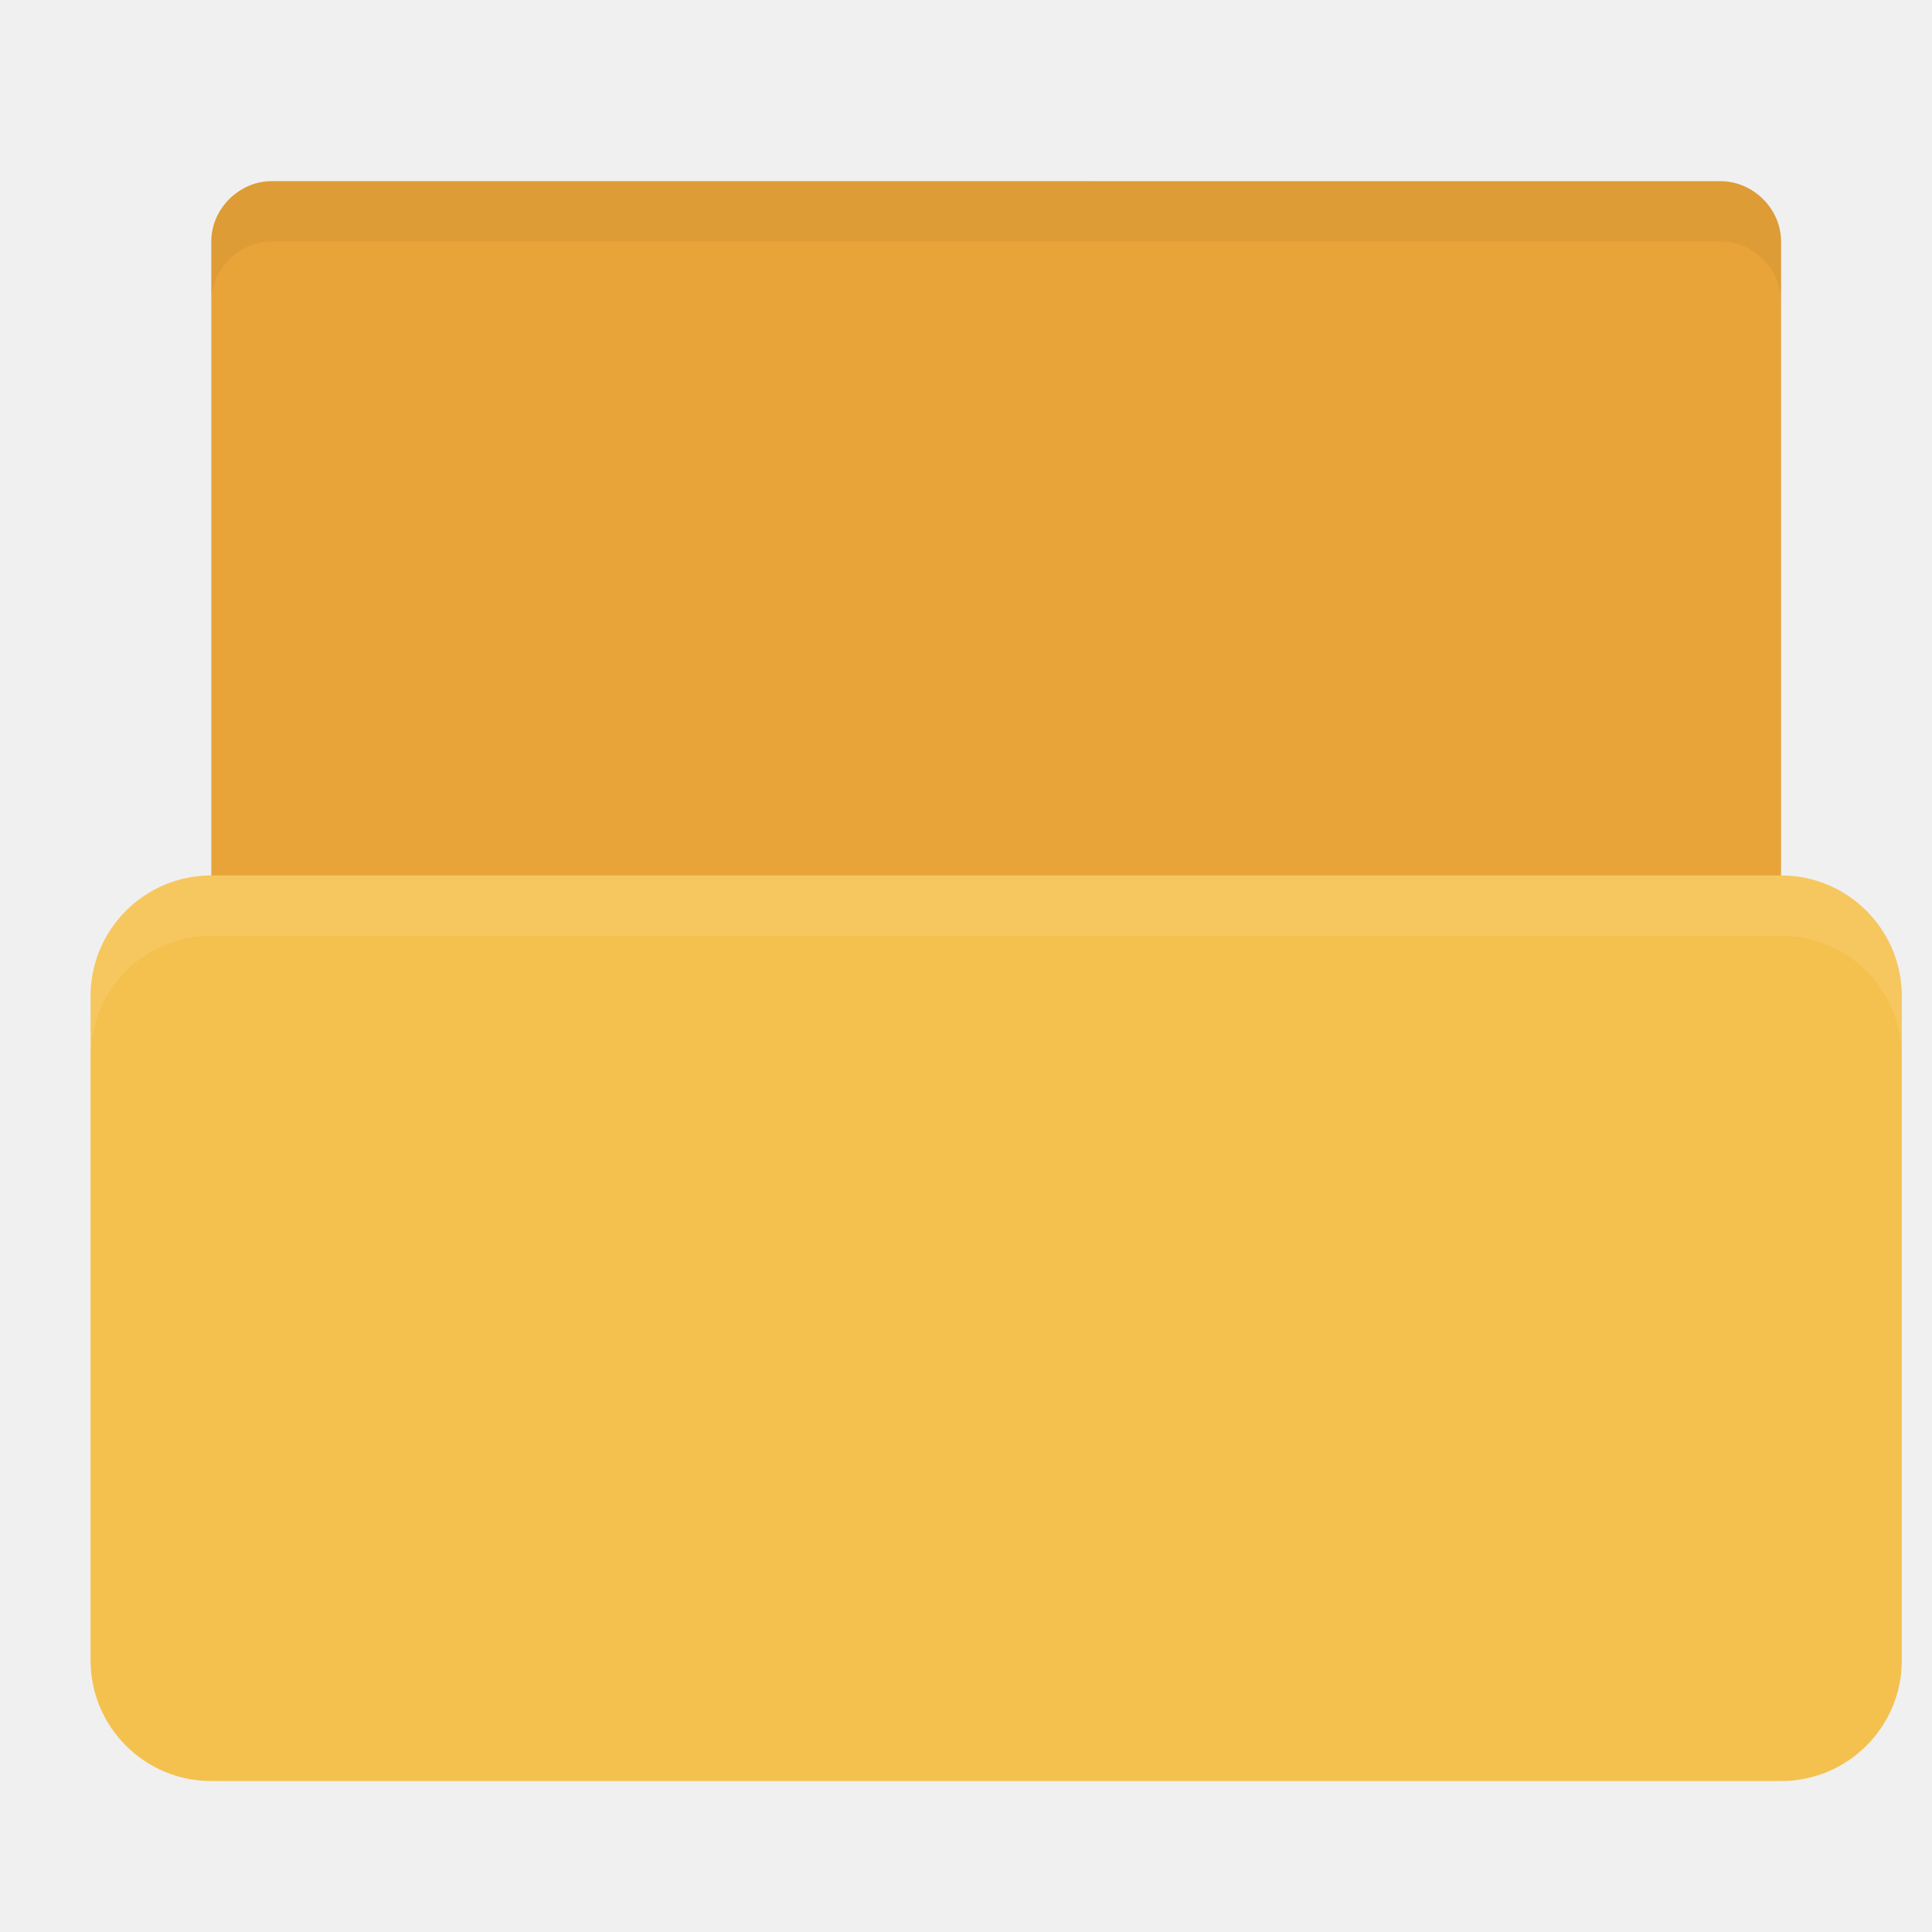
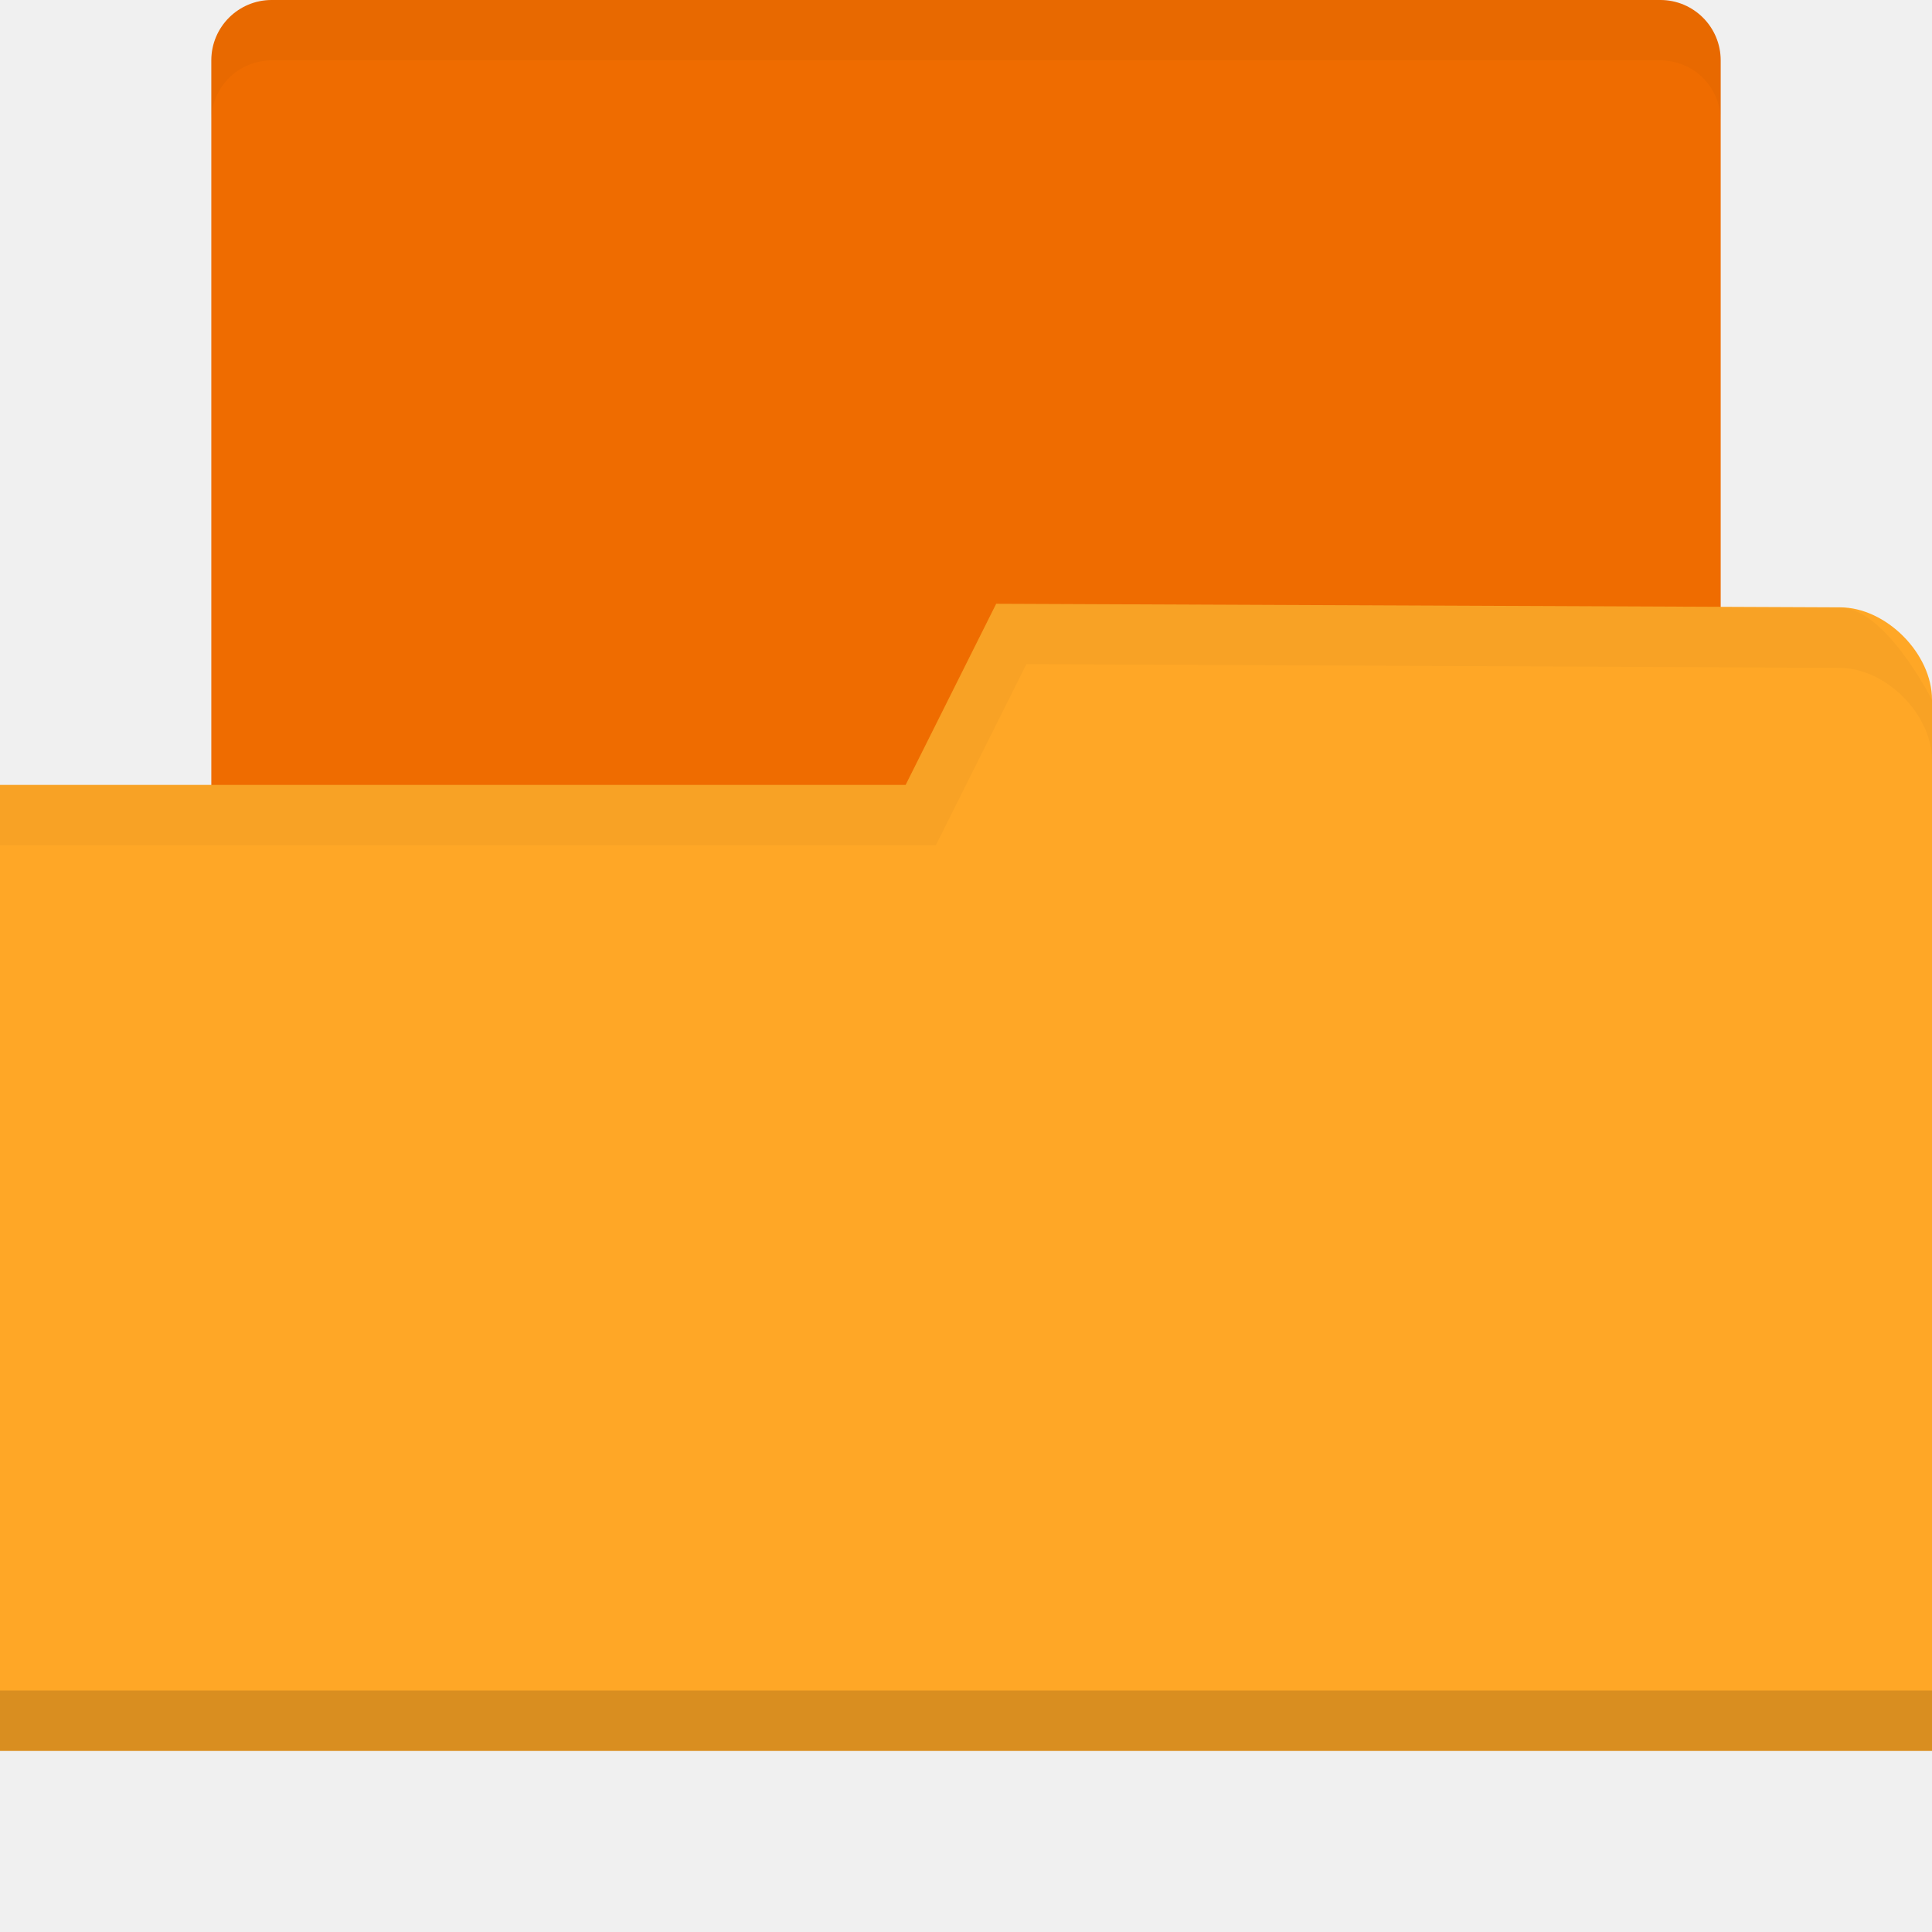
- <svg xmlns="http://www.w3.org/2000/svg" width="64" height="64" id="svg2" version="1.1">
-   <defs id="defs4" />
+ <svg xmlns="http://www.w3.org/2000/svg" xmlns:xlink="http://www.w3.org/1999/xlink" width="64" height="64" id="svg2" version="1.1">
+   <defs id="defs4">
+     <linearGradient id="linearGradient3958">
+       <stop style="stop-color:#000000;stop-opacity:1;" offset="0" id="stop3960" />
+       <stop style="stop-color:#000000;stop-opacity:0;" offset="1" id="stop3962" />
+     </linearGradient>
+     <radialGradient xlink:href="#linearGradient3958" id="radialGradient3964" cx="32.5" cy="56.5" fx="32.5" fy="56.5" r="33.5" gradientTransform="matrix(1,0,0,0.1044776,0,50.59701)" gradientUnits="userSpaceOnUse" />
+   </defs>
  <g id="layer1" transform="translate(0,-988.3622)">
-     <path style="fill:#e9a439;fill-opacity:1;stroke:none" d="m 57,1023.362 -47,0 c -2,0 -3,-1 -3,-2.999 l 0,-24.001 c 0,-1.108 0.947,-2 2,-2 l 48,0.003 c 1.053,7e-5 2,0.892 2,2 l 0,26.998 z" id="path3811" />
-     <rect style="fill:#f5c14e;fill-opacity:1;stroke:none" id="rect2990" width="60" height="30" x="3" y="1017.362" rx="4" ry="4" />
-     <path style="fill:#ffffff;fill-opacity:1;stroke:none;opacity:0.1" d="M 7 29 C 4.784 29 3 30.784 3 33 L 3 35 C 3 32.784 4.784 31 7 31 L 59 31 C 61.216 31 63 32.784 63 35 L 63 33 C 63 30.784 61.216 29 59 29 L 7 29 z " transform="translate(0,988.3622)" id="rect2991" />
-     <path style="fill:#000000;fill-opacity:1;stroke:none;opacity:0.05" d="M 9 6 C 7.947 6 7 6.892 7 8 L 7 10 C 7 8.892 7.947 8 9 8 L 57 8 C 58.053 8 59 8.892 59 10 L 59 8 C 59 6.892 58.053 6 57 6 L 9 6 z " transform="translate(0,988.3622)" id="path3764" />
+     <rect style="fill:#ef6c00;fill-opacity:1;stroke:none" id="rect3048" width="50" height="36" x="7" y="988.362" rx="2" ry="2" />
+     <path style="fill:#ffa726;fill-opacity:1;stroke:none" d="m 64,1011.539 0,34.824 -64,0 0,-32 30,0 3,-6 27.952,0.118 c 1.524,0 3.048,1.53 3.048,3.059 z" id="rect2987" />
+     <path id="path3794" d="m 0,1044.362 0,2 64,0 0,-2 z" style="opacity:0.15;fill:#000000;fill-opacity:1;stroke:none" />
+     <path style="opacity:0.03;fill:#000000;fill-opacity:1;stroke:none" d="m 33,1008.362 -3,6 -30,0 0,2 31,0 3,-6 26.938,0.125 c 1.524,0 3.062,1.533 3.062,3.062 l 0,-2 c 0,0 -1.539,-3.062 -3.062,-3.062 z" id="path3015" />
+     <path style="fill:#000000;fill-opacity:1;stroke:none;opacity:0.03" d="M 9 0 C 7.892 0 7 0.892 7 2 L 7 4 C 7 2.892 7.892 2 9 2 L 55 2 C 56.108 2 57 2.892 57 4 L 57 2 C 57 0.892 56.108 0 55 0 L 9 0 z " transform="translate(0,988.3622)" id="rect3818" />
  </g>
</svg>
